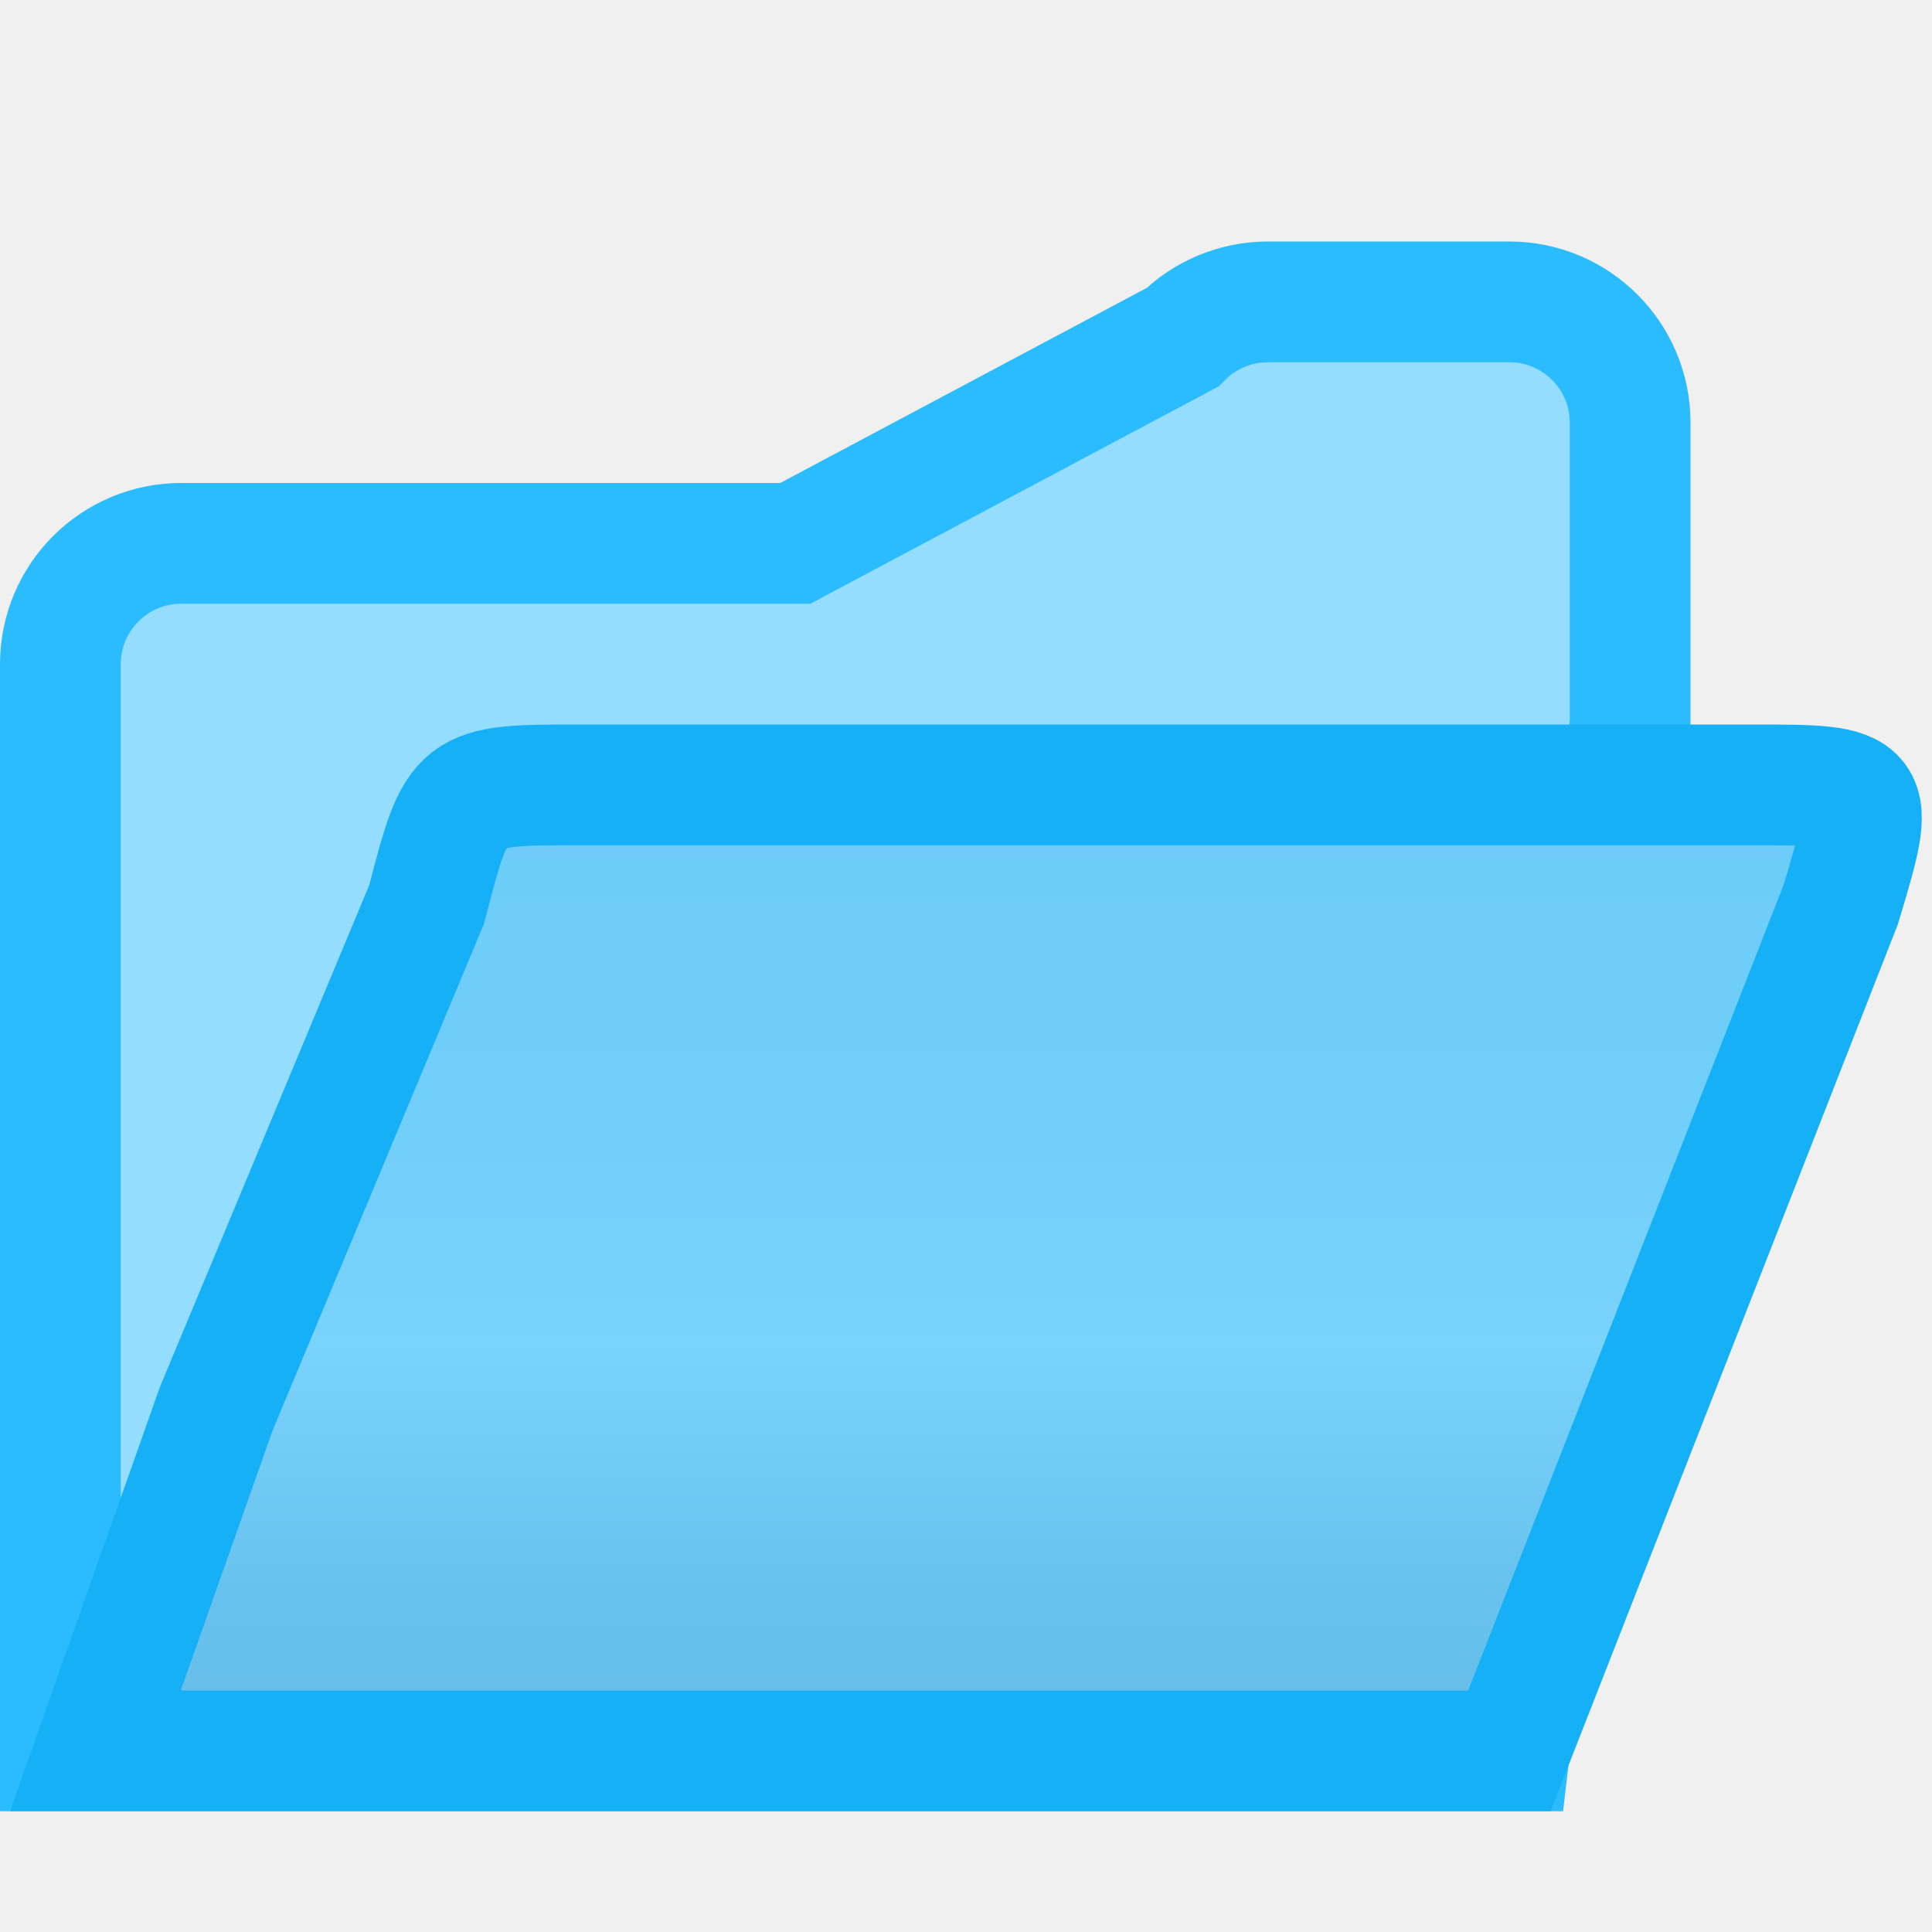
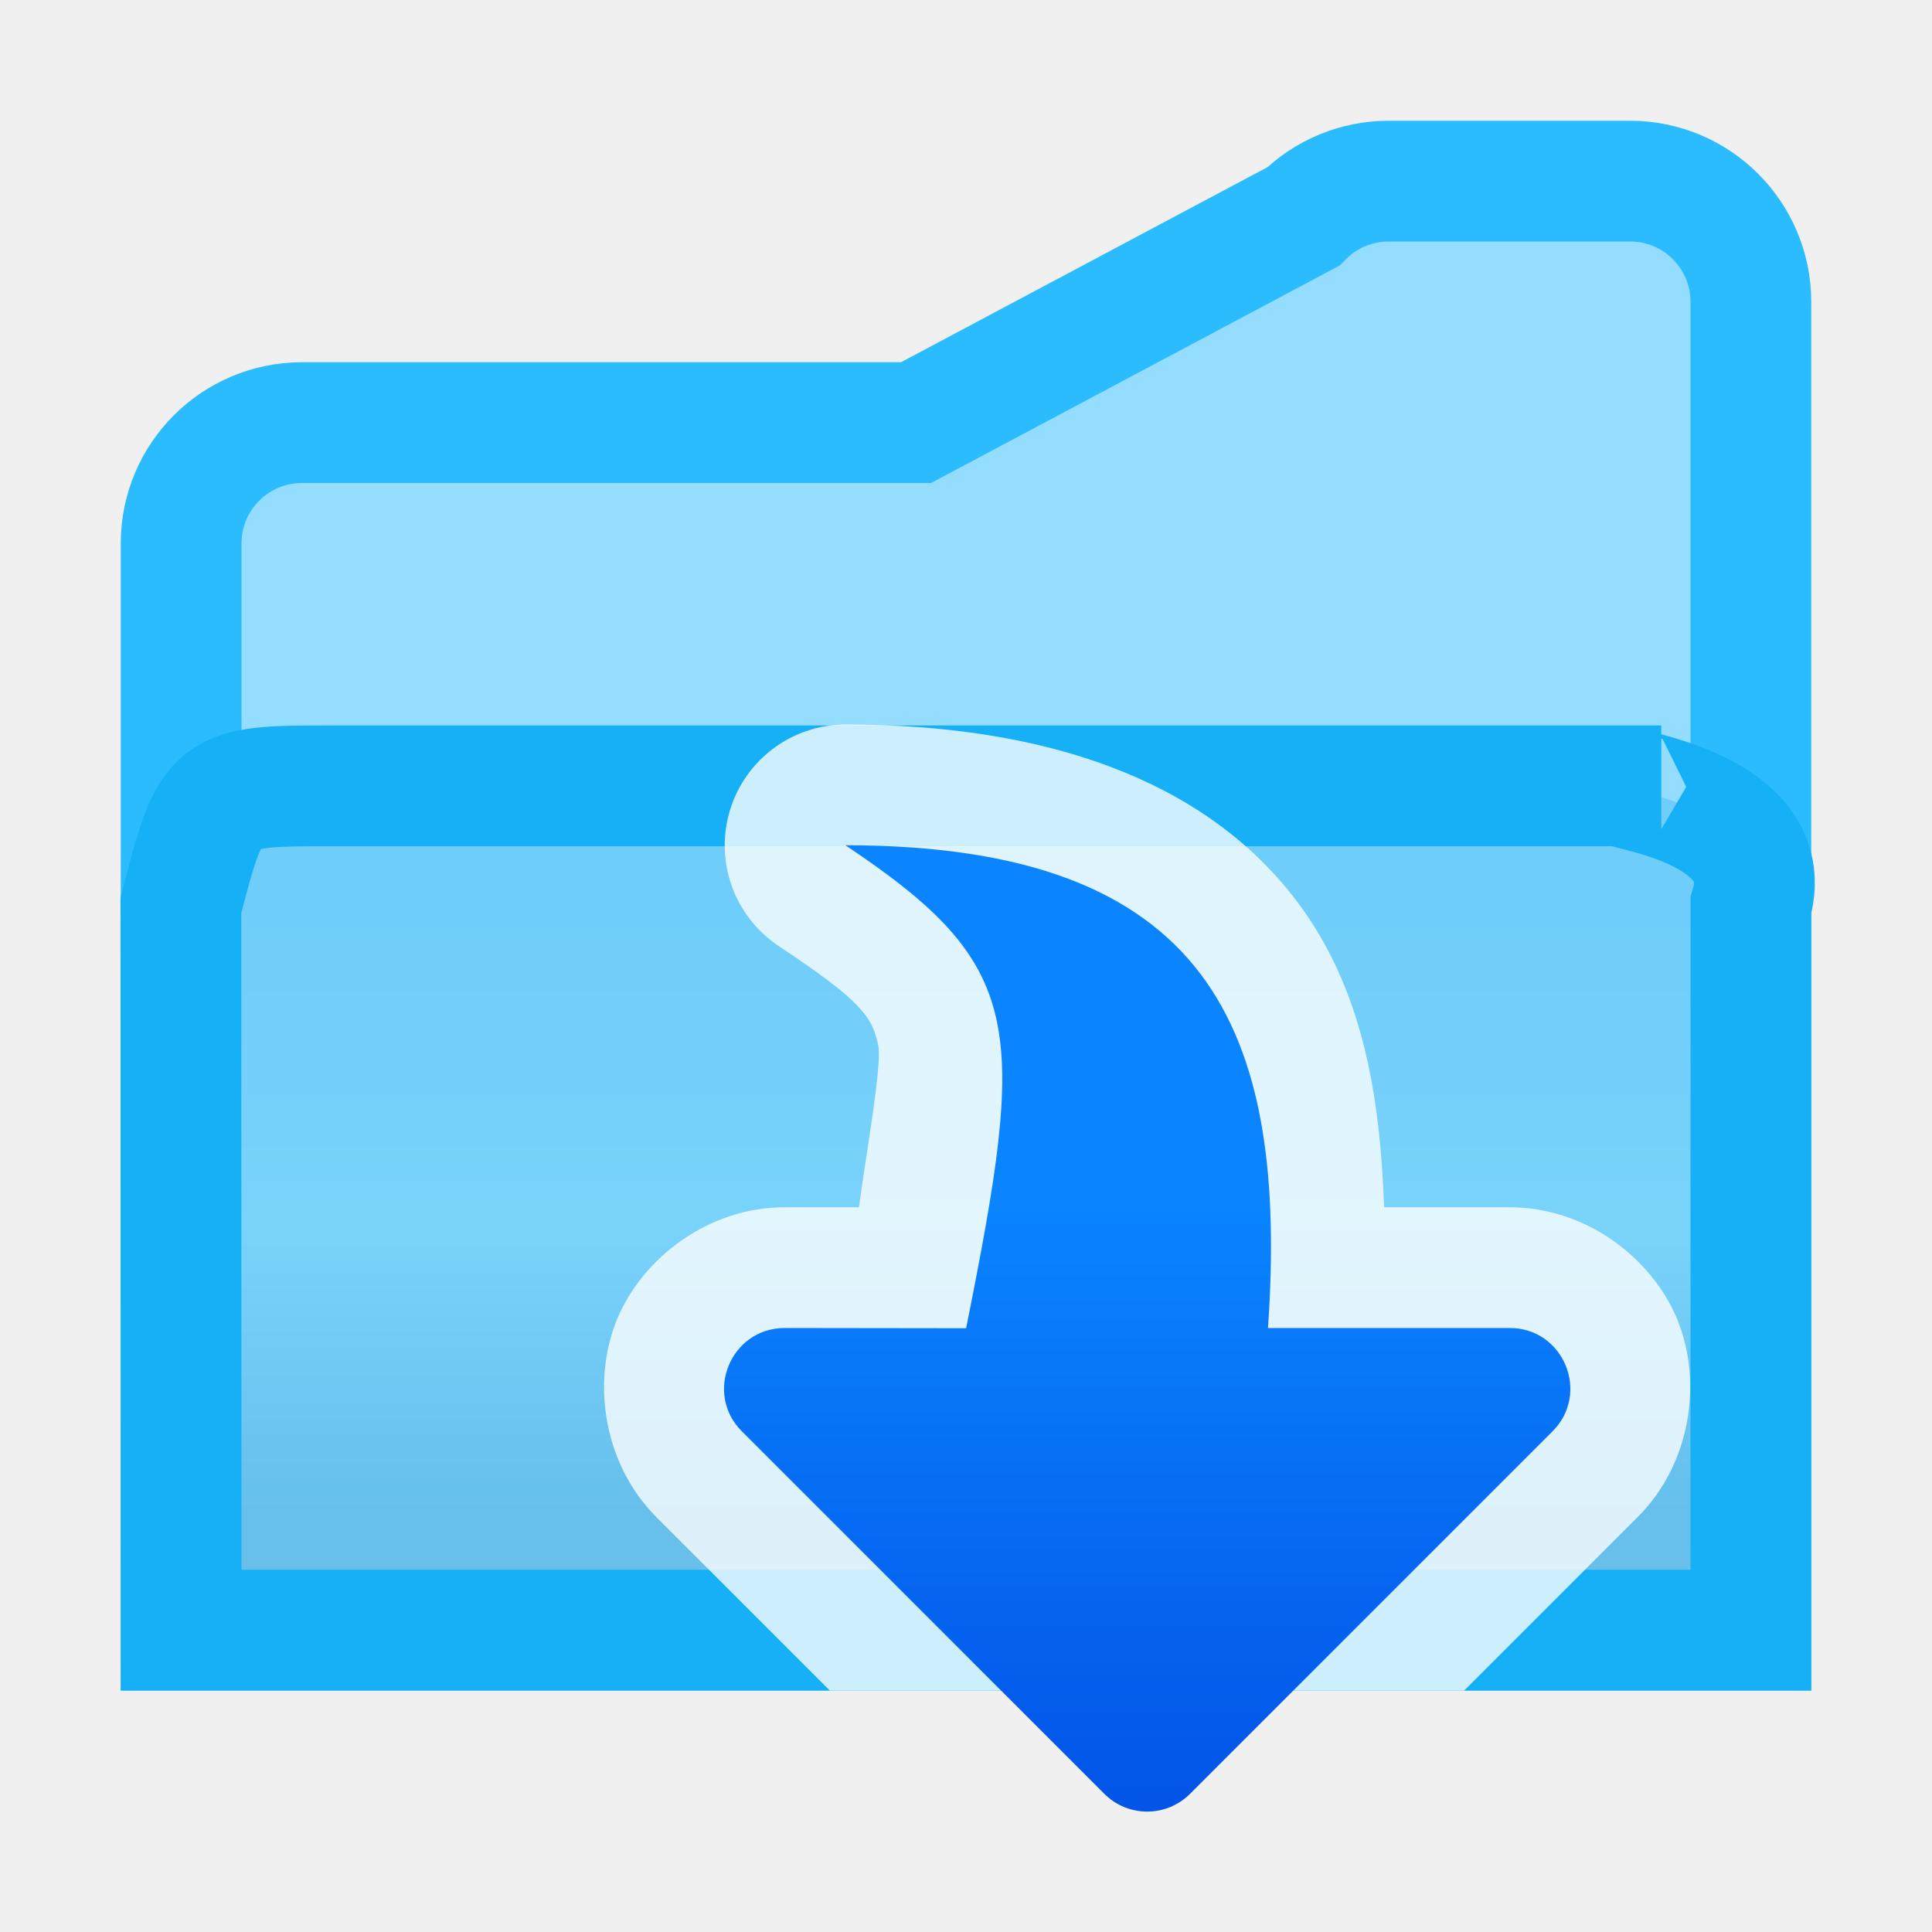
<svg xmlns="http://www.w3.org/2000/svg" viewBox="0 0 16 16">
-   <linearGradient id="a" gradientUnits="userSpaceOnUse" x1="8" x2="8" y1="4" y2="14">
+   <linearGradient id="a" gradientTransform="matrix(-1 0 0 1 3.02254 2)" gradientUnits="userSpaceOnUse" x1="9" x2="9" y1="15" y2="8">
+     <stop offset="0" stop-color="#0040dd" />
+     <stop offset="1" stop-color="#0a84ff" />
+   </linearGradient>
+   <linearGradient id="b" gradientUnits="userSpaceOnUse" x1="8" x2="8" y1="4" y2="14">
    <stop offset="0" stop-color="#68caf8" />
    <stop offset=".5" stop-color="#70cef9" />
    <stop offset=".714" stop-color="#79d3fb" />
    <stop offset=".929" stop-color="#67c1ed" />
    <stop offset="1" stop-color="#67bfea" />
  </linearGradient>




-      /&amp;amp;amp;gt;
-  <g fill-rule="evenodd">
-     <path d="m10.5 2.5c-.265 0-.52.105-.707.293l-3.207 1.707-5.086-0c-.552 0-1.0.448-1 1v9h1 11l1-8.5v-2.5c-0-.552-.448-1-1-1z" fill="#94ddff" stroke="#2bbcff" />
-     <path d="m.79 14.5h1 10.71l2.744-7.008c.298-.992.298-.992-.742-.992h-.002-1-1-7.688c-1.021 0-1.021-.001-1.279.99l-1.742 4.176z" fill="url(#a)" stroke="#15b0f5" />
+ 
+ 
+ 
+      /&amp;amp;amp;amp;gt;
+  <g fill-rule="evenodd" transform="translate(1 -1)">
+     <path d="m10.5 2.5c-.265 0-.52.105-.707.293l-3.207 1.707-5.086-0c-.552 0-1.0.448-1 1v9h1 12v-8.5-2.5c-0-.552-.448-1-1-1z" fill="#94ddff" stroke="#2bbcff" />
+     <path d="m.5 14.5h1 12v-6c.298-.992-1.782-.992-.742-.992h-.002-1-1-8.979c-1.021 0-1.021-.001-1.279.99z" fill="url(#b)" stroke="#15b0f5" />
  </g>
+   <path d="m7 6a1.001 1.001 0 0 0 -.555 1.832c.686.457.775.582.828.822.033.151-.087.823-.16 1.344h-.611c-.628-.002-1.178.414-1.391.926-.212.512-.119 1.197.326 1.641l1.436 1.436h5.252l1.438-1.438c.444-.443.538-1.127.326-1.639-.212-.512-.762-.928-1.391-.926h-1.035c-.035-.932-.178-1.816-.727-2.539-.757-.998-2.069-1.459-3.736-1.459z" fill="#fff" fill-opacity=".784" />
+   <path d="m6.5 10.998c-.448-.001-.673.541-.355.857l3 3c.196.197.515.197.711 0l3-3c.318-.316.093-.859-.355-.857h-2c.172-2.494-.5-3.998-3.5-3.998 1.5 1 1.5 1.5 1 4z" fill="url(#a)" />
</svg>
